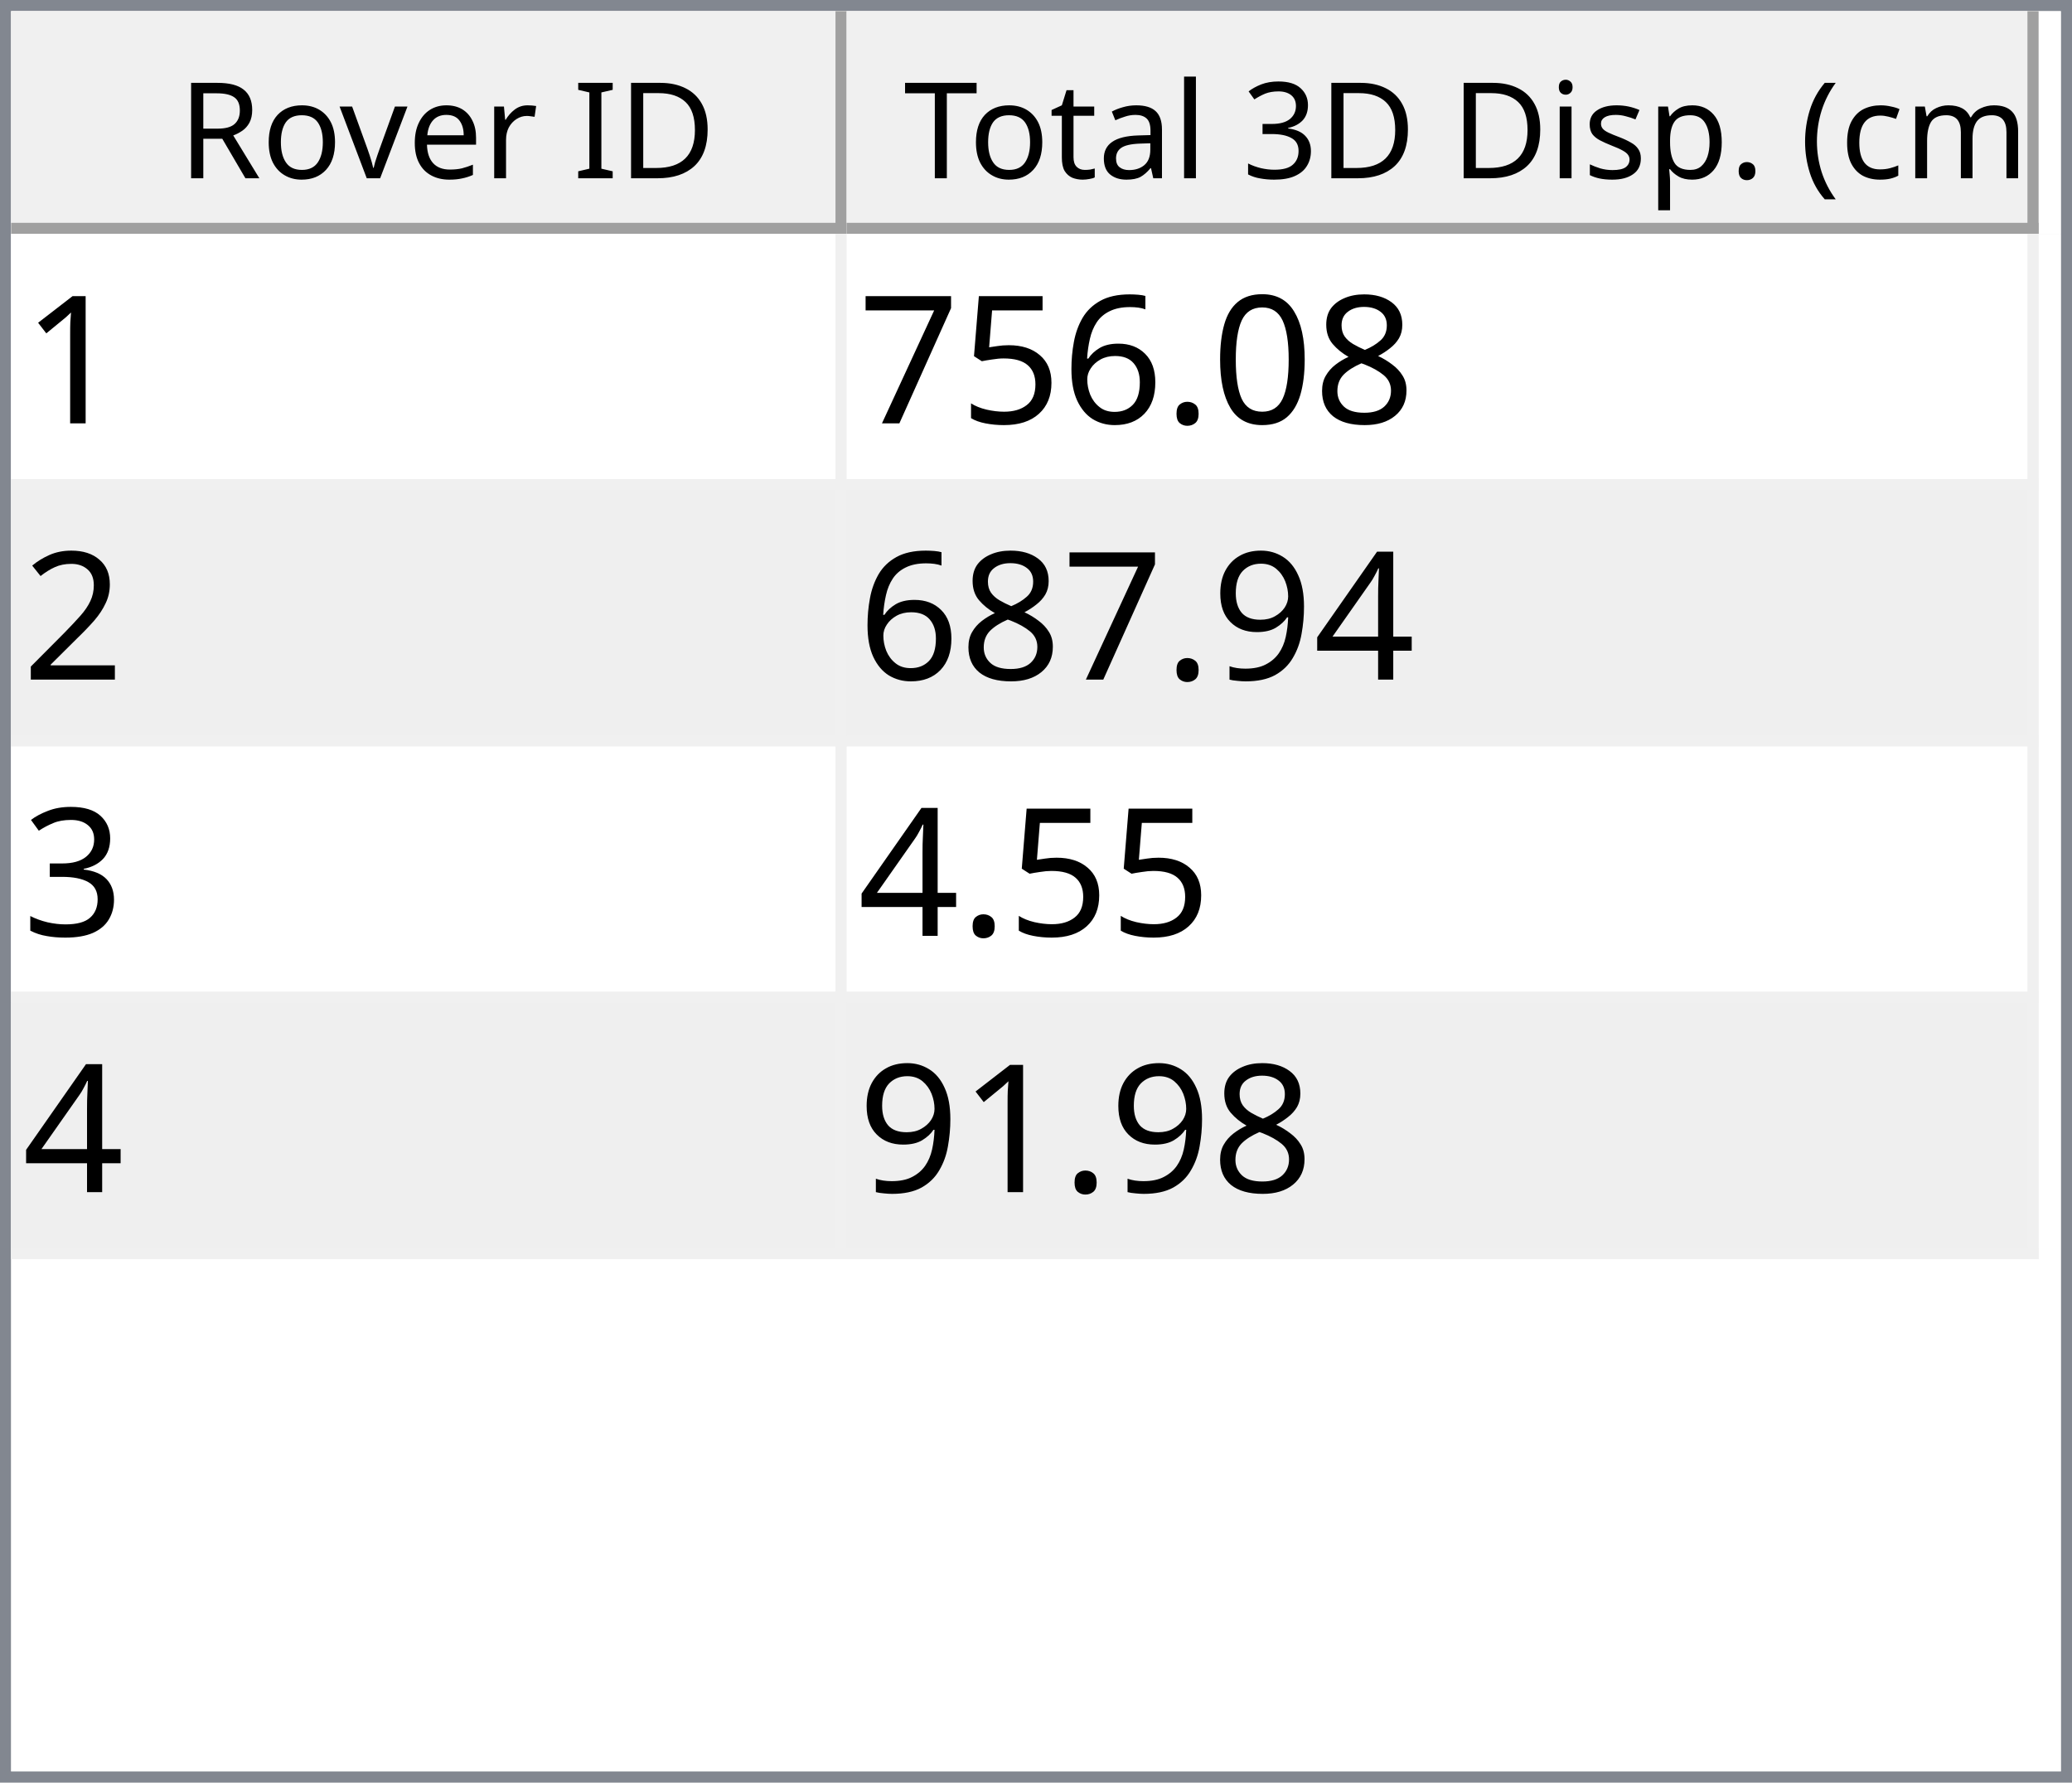
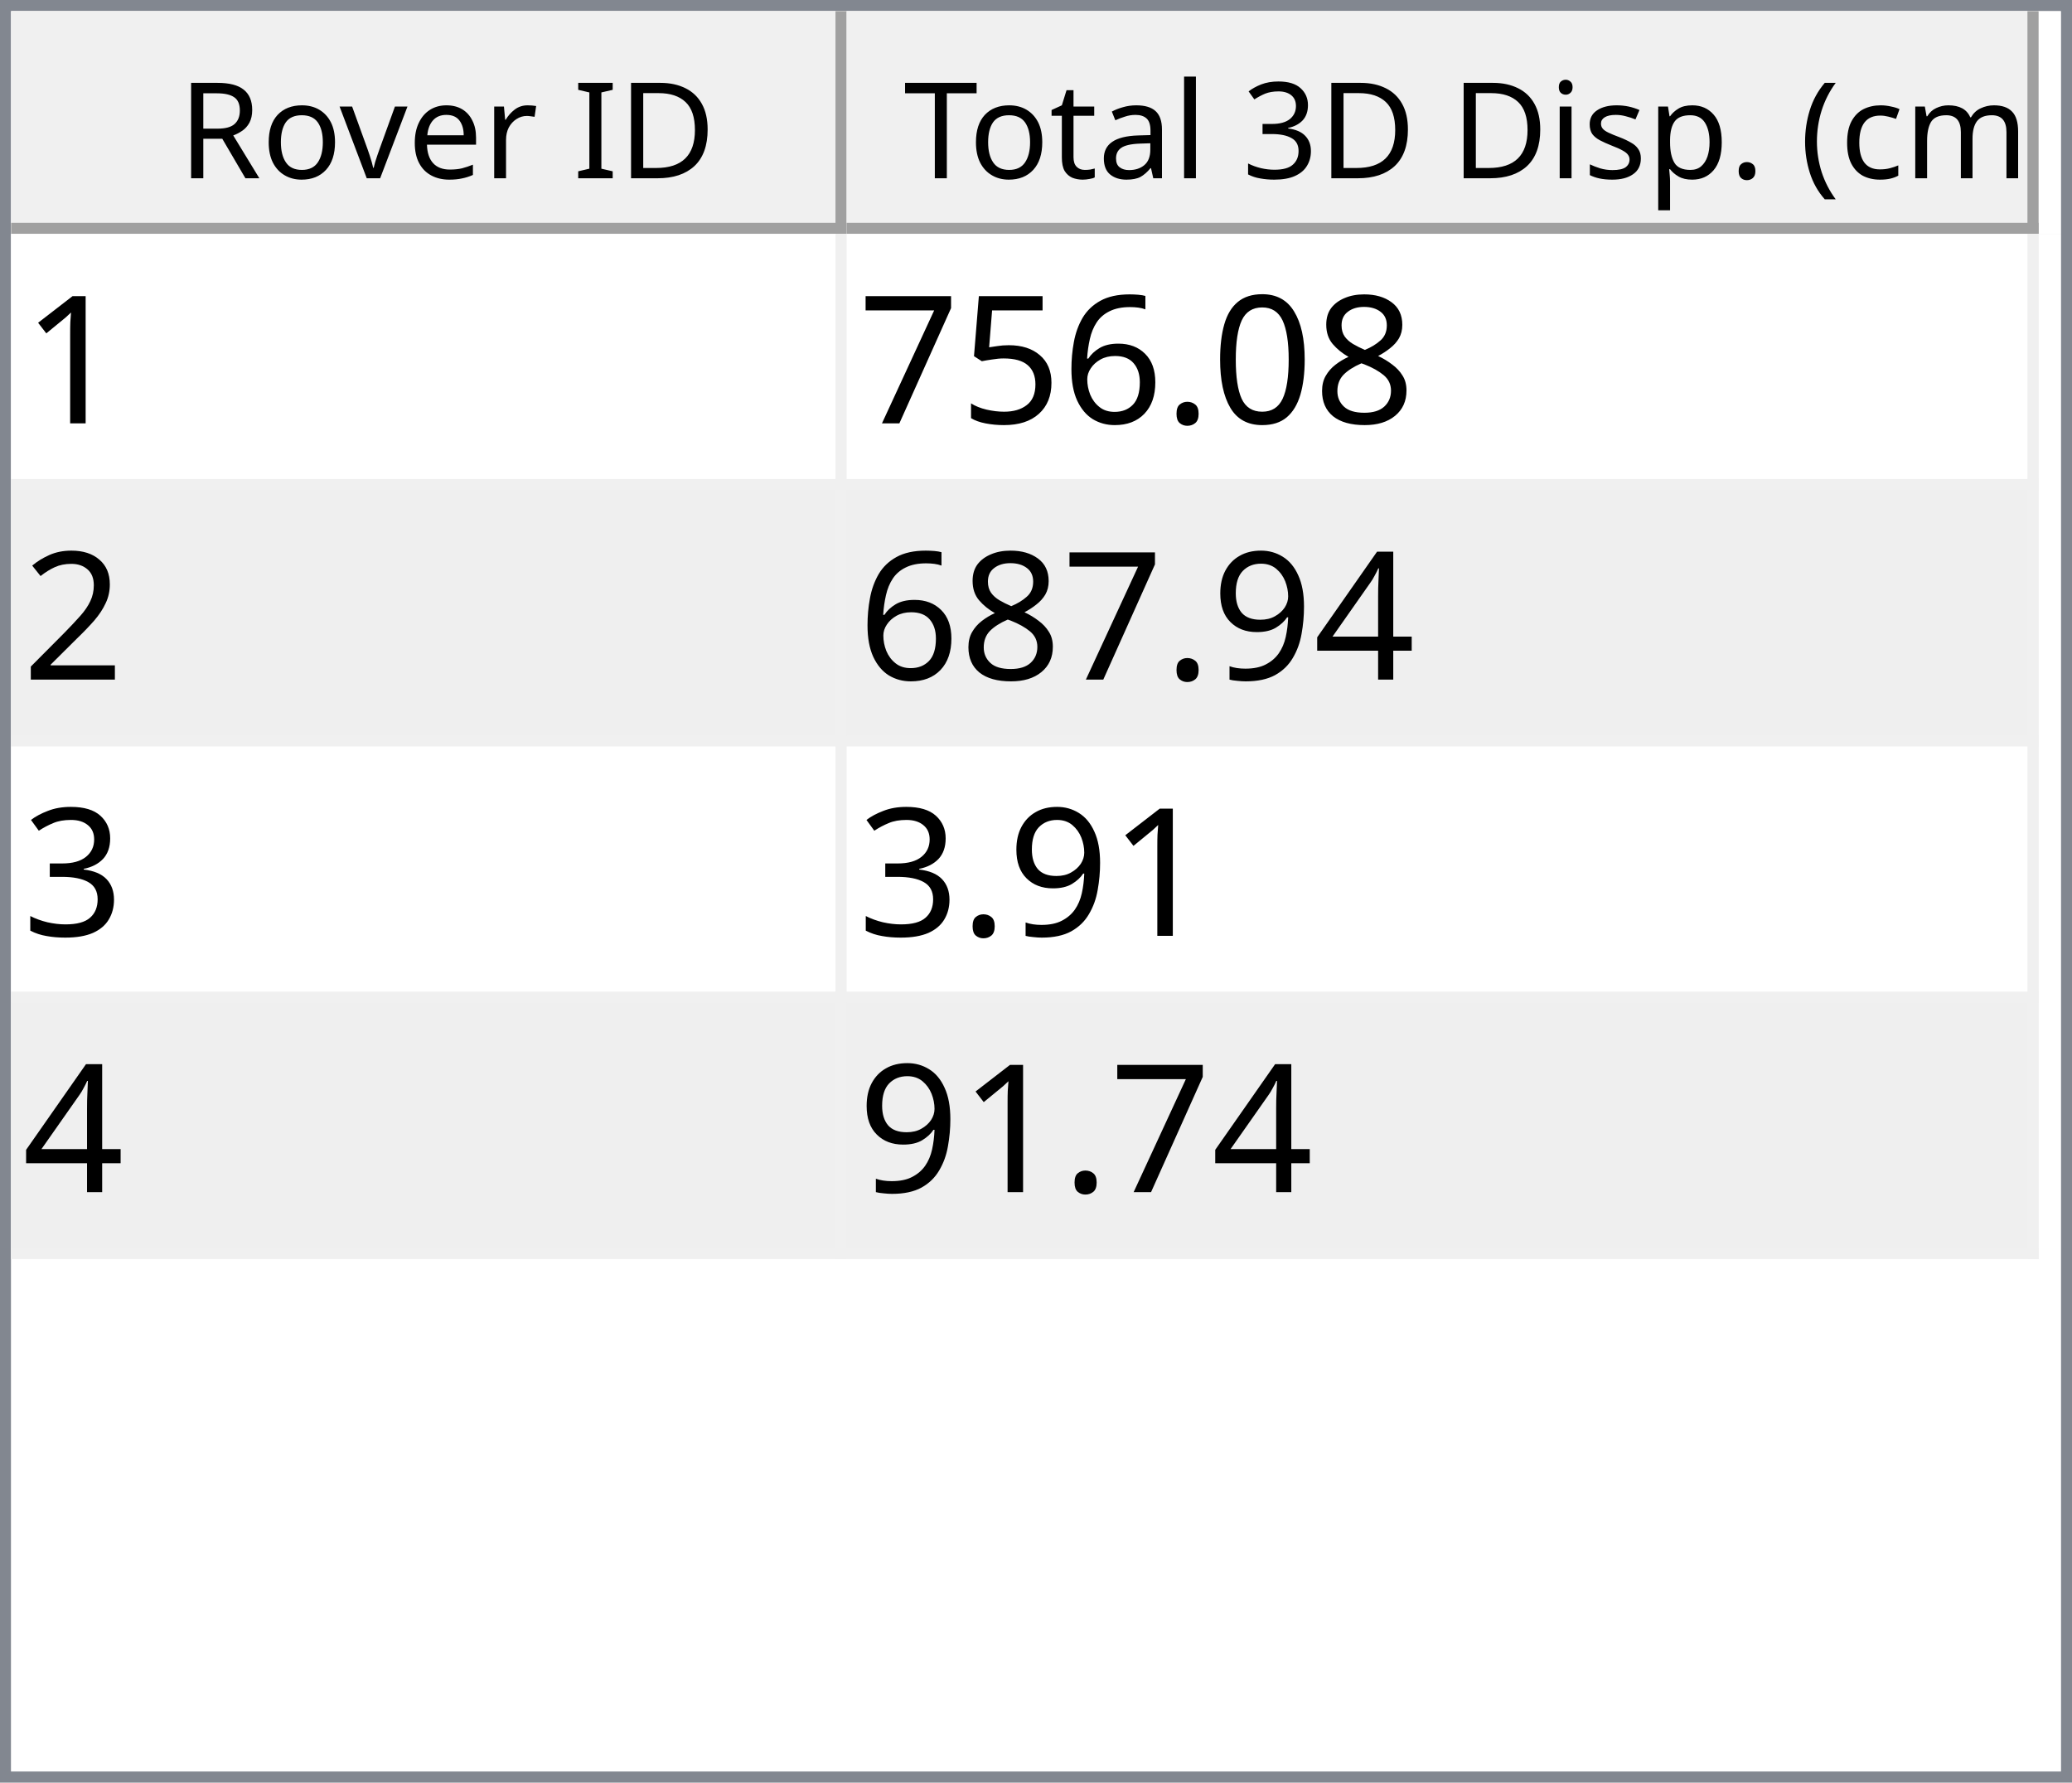
<svg xmlns="http://www.w3.org/2000/svg" style="fill-opacity:1; color-rendering:auto; color-interpolation:auto; text-rendering:auto; stroke:black; stroke-linecap:square; stroke-miterlimit:10; shape-rendering:auto; stroke-opacity:1; fill:black; stroke-dasharray:none; font-weight:normal; stroke-width:1; font-family:'Dialog'; font-style:normal; stroke-linejoin:miter; font-size:12px; stroke-dashoffset:0; image-rendering:auto;" width="186" height="160">
  <defs id="genericDefs" />
  <g>
    <defs id="defs1">
      <clipPath clipPathUnits="userSpaceOnUse" id="clipPath1">
        <path d="M0 0 L186 0 L186 160 L0 160 L0 0 Z" />
      </clipPath>
      <clipPath clipPathUnits="userSpaceOnUse" id="clipPath2">
        <path d="M0 0 L0 160 L186 160 L186 0 Z" />
      </clipPath>
      <clipPath clipPathUnits="userSpaceOnUse" id="clipPath3">
        <path d="M0 0 L0 20 L184 20 L184 0 Z" />
      </clipPath>
      <clipPath clipPathUnits="userSpaceOnUse" id="clipPath4">
        <path d="M0 0 L0 20 L75 20 L75 0 Z" />
      </clipPath>
      <clipPath clipPathUnits="userSpaceOnUse" id="clipPath5">
        <path d="M1 1 L1 19 L74 19 L74 1 Z" />
      </clipPath>
      <clipPath clipPathUnits="userSpaceOnUse" id="clipPath6">
        <path d="M0 0 L0 18 L73 18 L73 0 Z" />
      </clipPath>
      <clipPath clipPathUnits="userSpaceOnUse" id="clipPath7">
        <path d="M-0.5 -0.5 L-0.5 19.5 L74.5 19.5 L74.5 -0.5 Z" />
      </clipPath>
      <clipPath clipPathUnits="userSpaceOnUse" id="clipPath8">
        <path d="M0 0 L0 20 L107 20 L107 0 Z" />
      </clipPath>
      <clipPath clipPathUnits="userSpaceOnUse" id="clipPath9">
        <path d="M1 1 L1 19 L106 19 L106 1 Z" />
      </clipPath>
      <clipPath clipPathUnits="userSpaceOnUse" id="clipPath10">
        <path d="M0 0 L0 18 L105 18 L105 0 Z" />
      </clipPath>
      <clipPath clipPathUnits="userSpaceOnUse" id="clipPath11">
        <path d="M-0.5 -0.5 L-0.5 19.5 L106.5 19.5 L106.5 -0.5 Z" />
      </clipPath>
      <clipPath clipPathUnits="userSpaceOnUse" id="clipPath12">
        <path d="M0 0 L0 138 L184 138 L184 0 Z" />
      </clipPath>
      <clipPath clipPathUnits="userSpaceOnUse" id="clipPath13">
        <path d="M0 0 L0 92 L182 92 L182 0 Z" />
      </clipPath>
      <clipPath clipPathUnits="userSpaceOnUse" id="clipPath14">
        <path d="M-0.5 -0.5 L-0.5 91.5 L181.5 91.5 L181.5 -0.5 Z" />
      </clipPath>
      <clipPath clipPathUnits="userSpaceOnUse" id="clipPath15">
        <path d="M0 0 L0 22 L74 22 L74 0 Z" />
      </clipPath>
      <clipPath clipPathUnits="userSpaceOnUse" id="clipPath16">
        <path d="M0 0 L0 22 L106 22 L106 0 Z" />
      </clipPath>
      <font horiz-adv-x="64.551" id="font1">
        <font-face ascent="107.91" descent="25.098" units-per-em="100" style="font-style:normal; font-family:Segoe UI; font-weight:normal;" />
        <missing-glyph horiz-adv-x="64.551" d="M8.109 0 L8.109 68.266 L56.453 68.266 L56.453 0 L8.109 0 ZM15.328 7.234 L49.219 7.234 L49.219 61.031 L15.328 61.031 L15.328 7.234 Z" />
        <glyph unicode="D" horiz-adv-x="70.117" d="M9.188 0 L9.188 70.016 L28.516 70.016 Q65.531 70.016 65.531 35.891 Q65.531 19.672 55.25 9.836 Q44.969 0 27.734 0 L9.188 0 ZM17.391 62.594 L17.391 7.422 L27.828 7.422 Q41.609 7.422 49.273 14.797 Q56.938 22.172 56.938 35.688 Q56.938 62.594 28.328 62.594 L17.391 62.594 Z" />
        <glyph unicode="I" horiz-adv-x="26.611" d="M17.391 0 L9.188 0 L9.188 70.016 L17.391 70.016 L17.391 0 Z" />
        <glyph unicode=" " horiz-adv-x="27.393" d="" />
        <glyph unicode="r" horiz-adv-x="34.766" d="M34.188 41.891 Q32.078 43.5 28.125 43.5 Q23 43.5 19.555 38.672 Q16.109 33.844 16.109 25.484 L16.109 0 L8.109 0 L8.109 50 L16.109 50 L16.109 39.703 L16.312 39.703 Q18.016 44.969 21.531 47.922 Q25.047 50.875 29.391 50.875 Q32.516 50.875 34.188 50.203 L34.188 41.891 Z" />
        <glyph unicode="e" horiz-adv-x="52.295" d="M48.297 23 L12.984 23 Q13.188 14.656 17.484 10.109 Q21.781 5.562 29.297 5.562 Q37.75 5.562 44.828 11.141 L44.828 3.609 Q38.234 -1.172 27.391 -1.172 Q16.797 -1.172 10.742 5.641 Q4.688 12.453 4.688 24.812 Q4.688 36.469 11.305 43.82 Q17.922 51.172 27.734 51.172 Q37.547 51.172 42.922 44.828 Q48.297 38.484 48.297 27.203 L48.297 23 ZM40.094 29.781 Q40.047 36.719 36.75 40.578 Q33.453 44.438 27.594 44.438 Q21.922 44.438 17.969 40.383 Q14.016 36.328 13.094 29.781 L40.094 29.781 Z" />
        <glyph unicode="v" horiz-adv-x="47.9" d="M47.406 50 L27.484 0 L19.625 0 L0.688 50 L9.469 50 L22.172 13.672 Q23.578 9.672 23.922 6.688 L24.125 6.688 Q24.609 10.453 25.688 13.484 L38.969 50 L47.406 50 Z" />
        <glyph unicode="o" horiz-adv-x="58.594" d="M29 -1.172 Q17.922 -1.172 11.305 5.836 Q4.688 12.844 4.688 24.422 Q4.688 37.016 11.57 44.094 Q18.453 51.172 30.172 51.172 Q41.359 51.172 47.633 44.289 Q53.906 37.406 53.906 25.203 Q53.906 13.234 47.141 6.031 Q40.375 -1.172 29 -1.172 ZM29.594 44.438 Q21.875 44.438 17.383 39.188 Q12.891 33.938 12.891 24.703 Q12.891 15.828 17.43 10.695 Q21.969 5.562 29.594 5.562 Q37.359 5.562 41.531 10.594 Q45.703 15.625 45.703 24.906 Q45.703 34.281 41.531 39.359 Q37.359 44.438 29.594 44.438 Z" />
        <glyph unicode="R" horiz-adv-x="59.814" d="M59.375 0 L49.609 0 L37.891 19.625 Q36.281 22.359 34.766 24.289 Q33.25 26.219 31.664 27.438 Q30.078 28.656 28.25 29.219 Q26.422 29.781 24.125 29.781 L17.391 29.781 L17.391 0 L9.188 0 L9.188 70.016 L30.078 70.016 Q34.672 70.016 38.555 68.867 Q42.438 67.719 45.289 65.375 Q48.141 63.031 49.758 59.547 Q51.375 56.062 51.375 51.375 Q51.375 47.703 50.273 44.656 Q49.172 41.609 47.148 39.211 Q45.125 36.812 42.266 35.133 Q39.406 33.453 35.844 32.516 L35.844 32.328 Q37.594 31.547 38.891 30.547 Q40.188 29.547 41.359 28.18 Q42.531 26.812 43.68 25.078 Q44.828 23.344 46.234 21.047 L59.375 0 ZM17.391 62.594 L17.391 37.203 L28.516 37.203 Q31.594 37.203 34.203 38.133 Q36.812 39.062 38.719 40.797 Q40.625 42.531 41.703 45.047 Q42.781 47.562 42.781 50.688 Q42.781 56.297 39.141 59.445 Q35.5 62.594 28.609 62.594 L17.391 62.594 Z" />
        <glyph unicode=")" horiz-adv-x="30.176" d="M8.297 -15.922 L1.172 -15.922 Q16.406 2.344 16.406 26.812 Q16.406 51.469 1.078 70.016 L8.297 70.016 Q23.531 52.156 23.531 26.703 Q23.531 1.375 8.297 -15.922 Z" />
        <glyph unicode="m" horiz-adv-x="86.133" d="M79.109 0 L71.094 0 L71.094 28.719 Q71.094 37.016 68.531 40.727 Q65.969 44.438 59.906 44.438 Q54.781 44.438 51.195 39.75 Q47.609 35.062 47.609 28.516 L47.609 0 L39.594 0 L39.594 29.688 Q39.594 44.438 28.219 44.438 Q22.953 44.438 19.531 40.016 Q16.109 35.594 16.109 28.516 L16.109 0 L8.109 0 L8.109 50 L16.109 50 L16.109 42.094 L16.312 42.094 Q21.625 51.172 31.844 51.172 Q36.969 51.172 40.773 48.312 Q44.578 45.453 46 40.828 Q51.562 51.172 62.594 51.172 Q79.109 51.172 79.109 30.812 L79.109 0 Z" />
        <glyph unicode="c" horiz-adv-x="46.191" d="M42.188 2.297 Q36.422 -1.172 28.516 -1.172 Q17.828 -1.172 11.258 5.789 Q4.688 12.75 4.688 23.828 Q4.688 36.188 11.766 43.68 Q18.844 51.172 30.672 51.172 Q37.25 51.172 42.281 48.734 L42.281 40.531 Q36.719 44.438 30.375 44.438 Q22.703 44.438 17.797 38.945 Q12.891 33.453 12.891 24.516 Q12.891 15.719 17.508 10.641 Q22.125 5.562 29.891 5.562 Q36.422 5.562 42.188 9.906 L42.188 2.297 Z" />
        <glyph unicode="(" horiz-adv-x="30.176" d="M29.109 -15.922 L21.969 -15.922 Q6.844 1.375 6.844 26.703 Q6.844 52.156 21.969 70.016 L29.203 70.016 Q13.875 51.469 13.875 26.812 Q13.875 2.344 29.109 -15.922 Z" />
        <glyph unicode="." horiz-adv-x="21.68" d="M10.891 -1.078 Q8.641 -1.078 7.055 0.539 Q5.469 2.156 5.469 4.391 Q5.469 6.641 7.055 8.273 Q8.641 9.906 10.891 9.906 Q13.188 9.906 14.797 8.273 Q16.406 6.641 16.406 4.391 Q16.406 2.156 14.797 0.539 Q13.188 -1.078 10.891 -1.078 Z" />
        <glyph unicode="p" horiz-adv-x="58.789" d="M16.312 7.234 L16.109 7.234 L16.109 -23 L8.109 -23 L8.109 50 L16.109 50 L16.109 41.219 L16.312 41.219 Q22.219 51.172 33.594 51.172 Q43.266 51.172 48.688 44.461 Q54.109 37.75 54.109 26.469 Q54.109 13.922 48 6.375 Q41.891 -1.172 31.297 -1.172 Q21.578 -1.172 16.312 7.234 ZM16.109 27.391 L16.109 20.406 Q16.109 14.203 20.141 9.883 Q24.172 5.562 30.375 5.562 Q37.641 5.562 41.773 11.133 Q45.906 16.703 45.906 26.609 Q45.906 34.969 42.047 39.703 Q38.188 44.438 31.594 44.438 Q24.609 44.438 20.359 39.578 Q16.109 34.719 16.109 27.391 Z" />
        <glyph unicode="s" horiz-adv-x="42.432" d="M5.078 1.812 L5.078 10.406 Q11.625 5.562 19.484 5.562 Q30.031 5.562 30.031 12.594 Q30.031 14.594 29.125 15.992 Q28.219 17.391 26.68 18.461 Q25.141 19.531 23.07 20.383 Q21 21.234 18.609 22.172 Q15.281 23.484 12.766 24.828 Q10.25 26.172 8.57 27.859 Q6.891 29.547 6.031 31.695 Q5.172 33.844 5.172 36.719 Q5.172 40.234 6.789 42.945 Q8.406 45.656 11.086 47.484 Q13.766 49.312 17.211 50.242 Q20.656 51.172 24.312 51.172 Q30.812 51.172 35.938 48.922 L35.938 40.828 Q30.422 44.438 23.25 44.438 Q21 44.438 19.195 43.922 Q17.391 43.406 16.094 42.477 Q14.797 41.547 14.086 40.258 Q13.375 38.969 13.375 37.406 Q13.375 35.453 14.086 34.133 Q14.797 32.812 16.164 31.789 Q17.531 30.766 19.484 29.938 Q21.438 29.109 23.922 28.125 Q27.25 26.859 29.883 25.516 Q32.516 24.172 34.375 22.484 Q36.234 20.797 37.234 18.602 Q38.234 16.406 38.234 13.375 Q38.234 9.672 36.602 6.938 Q34.969 4.203 32.234 2.398 Q29.5 0.594 25.93 -0.289 Q22.359 -1.172 18.453 -1.172 Q10.75 -1.172 5.078 1.812 Z" />
        <glyph unicode="i" horiz-adv-x="24.219" d="M12.203 62.703 Q10.062 62.703 8.547 64.164 Q7.031 65.625 7.031 67.875 Q7.031 70.125 8.547 71.609 Q10.062 73.094 12.203 73.094 Q14.406 73.094 15.945 71.609 Q17.484 70.125 17.484 67.875 Q17.484 65.719 15.945 64.211 Q14.406 62.703 12.203 62.703 ZM16.109 0 L8.109 0 L8.109 50 L16.109 50 L16.109 0 Z" />
        <glyph unicode="3" horiz-adv-x="53.906" d="M46.531 19.828 Q46.531 15.094 44.75 11.211 Q42.969 7.328 39.719 4.57 Q36.469 1.812 31.93 0.297 Q27.391 -1.219 21.922 -1.219 Q11.922 -1.219 6 2.594 L6 11.188 Q13.094 5.609 22.219 5.609 Q25.875 5.609 28.828 6.539 Q31.781 7.469 33.906 9.227 Q36.031 10.984 37.18 13.477 Q38.328 15.969 38.328 19.094 Q38.328 32.812 18.797 32.812 L12.984 32.812 L12.984 39.594 L18.5 39.594 Q35.797 39.594 35.797 52.484 Q35.797 64.406 22.609 64.406 Q15.188 64.406 8.688 59.422 L8.688 67.188 Q15.375 71.188 24.609 71.188 Q29 71.188 32.57 69.969 Q36.141 68.75 38.68 66.555 Q41.219 64.359 42.609 61.281 Q44 58.203 44 54.5 Q44 40.672 30.031 36.719 L30.031 36.531 Q33.594 36.141 36.625 34.797 Q39.656 33.453 41.852 31.305 Q44.047 29.156 45.289 26.25 Q46.531 23.344 46.531 19.828 Z" />
        <glyph unicode="l" horiz-adv-x="24.219" d="M16.109 0 L8.109 0 L8.109 74.031 L16.109 74.031 L16.109 0 Z" />
        <glyph unicode="a" horiz-adv-x="50.879" d="M43.891 0 L35.891 0 L35.891 7.812 L35.688 7.812 Q30.469 -1.172 20.312 -1.172 Q12.844 -1.172 8.617 2.781 Q4.391 6.734 4.391 13.281 Q4.391 27.297 20.906 29.594 L35.891 31.688 Q35.891 44.438 25.594 44.438 Q16.547 44.438 9.281 38.281 L9.281 46.484 Q16.656 51.172 26.266 51.172 Q43.891 51.172 43.891 32.516 L43.891 0 ZM35.891 25.297 L23.828 23.641 Q18.266 22.859 15.43 20.875 Q12.594 18.891 12.594 13.875 Q12.594 10.203 15.211 7.883 Q17.828 5.562 22.172 5.562 Q28.125 5.562 32.008 9.742 Q35.891 13.922 35.891 20.312 L35.891 25.297 Z" />
        <glyph unicode="t" horiz-adv-x="33.887" d="M31.297 0.484 Q28.469 -1.078 23.828 -1.078 Q10.688 -1.078 10.688 13.578 L10.688 43.172 L2.094 43.172 L2.094 50 L10.688 50 L10.688 62.203 L18.703 64.797 L18.703 50 L31.297 50 L31.297 43.172 L18.703 43.172 L18.703 14.984 Q18.703 9.969 20.414 7.82 Q22.125 5.672 26.078 5.672 Q29.109 5.672 31.297 7.328 L31.297 0.484 Z" />
        <glyph unicode="T" horiz-adv-x="52.393" d="M50.594 62.594 L30.375 62.594 L30.375 0 L22.172 0 L22.172 62.594 L2 62.594 L2 70.016 L50.594 70.016 L50.594 62.594 Z" />
      </font>
      <font horiz-adv-x="75.0" id="font2">
        <font-face ascent="100.537" descent="21.973" units-per-em="100" style="font-style:normal; font-family:sans-serif; font-weight:normal;" />
        <missing-glyph horiz-adv-x="75.0" d="M12.5 0 L12.5 62.5 L62.5 62.5 L62.5 0 L12.5 0 ZM14.062 1.562 L60.938 1.562 L60.938 60.938 L14.062 60.938 L14.062 1.562 Z" />
        <glyph unicode="1" horiz-adv-x="55.615" d="M37.25 0 L28.469 0 L28.469 56 Q25.297 52.984 20.141 49.953 Q14.984 46.922 10.891 45.406 L10.891 53.906 Q18.266 57.375 23.781 62.305 Q29.297 67.234 31.594 71.875 L37.25 71.875 L37.25 0 Z" />
        <glyph unicode="8" horiz-adv-x="55.615" d="M17.672 38.812 Q12.203 40.828 9.57 44.539 Q6.938 48.25 6.938 53.422 Q6.938 61.234 12.555 66.555 Q18.172 71.875 27.484 71.875 Q36.859 71.875 42.578 66.43 Q48.297 60.984 48.297 53.172 Q48.297 48.188 45.68 44.508 Q43.062 40.828 37.75 38.812 Q44.344 36.672 47.781 31.883 Q51.219 27.094 51.219 20.453 Q51.219 11.281 44.727 5.031 Q38.234 -1.219 27.641 -1.219 Q17.047 -1.219 10.547 5.055 Q4.047 11.328 4.047 20.703 Q4.047 27.688 7.594 32.398 Q11.141 37.109 17.672 38.812 ZM15.922 53.719 Q15.922 48.641 19.195 45.414 Q22.469 42.188 27.688 42.188 Q32.766 42.188 36.016 45.383 Q39.266 48.578 39.266 53.219 Q39.266 58.062 35.914 61.359 Q32.562 64.656 27.594 64.656 Q22.562 64.656 19.242 61.43 Q15.922 58.203 15.922 53.719 ZM13.094 20.656 Q13.094 16.891 14.875 13.375 Q16.656 9.859 20.172 7.93 Q23.688 6 27.734 6 Q34.031 6 38.133 10.055 Q42.234 14.109 42.234 20.359 Q42.234 26.703 38.016 30.859 Q33.797 35.016 27.438 35.016 Q21.234 35.016 17.164 30.914 Q13.094 26.812 13.094 20.656 Z" />
        <glyph unicode="0" horiz-adv-x="55.615" d="M4.156 35.297 Q4.156 48 6.766 55.742 Q9.375 63.484 14.523 67.68 Q19.672 71.875 27.484 71.875 Q33.25 71.875 37.594 69.555 Q41.938 67.234 44.773 62.867 Q47.609 58.5 49.219 52.227 Q50.828 45.953 50.828 35.297 Q50.828 22.703 48.242 14.969 Q45.656 7.234 40.508 3.008 Q35.359 -1.219 27.484 -1.219 Q17.141 -1.219 11.234 6.203 Q4.156 15.141 4.156 35.297 ZM13.188 35.297 Q13.188 17.672 17.312 11.836 Q21.438 6 27.484 6 Q33.547 6 37.672 11.859 Q41.797 17.719 41.797 35.297 Q41.797 52.984 37.672 58.789 Q33.547 64.594 27.391 64.594 Q21.344 64.594 17.719 59.469 Q13.188 52.938 13.188 35.297 Z" />
        <glyph unicode="." horiz-adv-x="27.783" d="M9.078 0 L9.078 10.016 L19.094 10.016 L19.094 0 L9.078 0 Z" />
        <glyph unicode="6" horiz-adv-x="55.615" d="M49.75 54.047 L41.016 53.375 Q39.844 58.547 37.703 60.891 Q34.125 64.656 28.906 64.656 Q24.703 64.656 21.531 62.312 Q17.391 59.281 14.992 53.469 Q12.594 47.656 12.5 36.922 Q15.672 41.75 20.266 44.094 Q24.859 46.438 29.891 46.438 Q38.672 46.438 44.852 39.969 Q51.031 33.5 51.031 23.25 Q51.031 16.5 48.125 10.719 Q45.219 4.938 40.141 1.859 Q35.062 -1.219 28.609 -1.219 Q17.625 -1.219 10.695 6.859 Q3.766 14.938 3.766 33.5 Q3.766 54.25 11.422 63.672 Q18.109 71.875 29.438 71.875 Q37.891 71.875 43.289 67.141 Q48.688 62.406 49.75 54.047 ZM13.875 23.188 Q13.875 18.656 15.797 14.508 Q17.719 10.359 21.188 8.18 Q24.656 6 28.469 6 Q34.031 6 38.039 10.492 Q42.047 14.984 42.047 22.703 Q42.047 30.125 38.086 34.398 Q34.125 38.672 28.125 38.672 Q22.172 38.672 18.023 34.398 Q13.875 30.125 13.875 23.188 Z" />
        <glyph unicode="5" horiz-adv-x="55.615" d="M4.156 18.75 L13.375 19.531 Q14.406 12.797 18.141 9.398 Q21.875 6 27.156 6 Q33.5 6 37.891 10.789 Q42.281 15.578 42.281 23.484 Q42.281 31 38.062 35.352 Q33.844 39.703 27 39.703 Q22.75 39.703 19.336 37.773 Q15.922 35.844 13.969 32.766 L5.719 33.844 L12.641 70.609 L48.25 70.609 L48.25 62.203 L19.672 62.203 L15.828 42.969 Q22.266 47.469 29.344 47.469 Q38.719 47.469 45.164 40.969 Q51.609 34.469 51.609 24.266 Q51.609 14.547 45.953 7.469 Q39.062 -1.219 27.156 -1.219 Q17.391 -1.219 11.211 4.25 Q5.031 9.719 4.156 18.75 Z" />
        <glyph unicode="7" horiz-adv-x="55.615" d="M4.734 62.203 L4.734 70.656 L51.078 70.656 L51.078 63.812 Q44.234 56.547 37.523 44.484 Q30.812 32.422 27.156 19.672 Q24.516 10.688 23.781 0 L14.75 0 Q14.891 8.453 18.062 20.414 Q21.234 32.375 27.172 43.484 Q33.109 54.594 39.797 62.203 L4.734 62.203 Z" />
        <glyph unicode="2" horiz-adv-x="55.615" d="M50.344 8.453 L50.344 0 L3.031 0 Q2.938 3.172 4.047 6.109 Q5.859 10.938 9.836 15.625 Q13.812 20.312 21.344 26.469 Q33.016 36.031 37.117 41.625 Q41.219 47.219 41.219 52.203 Q41.219 57.422 37.477 61.008 Q33.734 64.594 27.734 64.594 Q21.391 64.594 17.578 60.789 Q13.766 56.984 13.719 50.25 L4.688 51.172 Q5.609 61.281 11.664 66.578 Q17.719 71.875 27.938 71.875 Q38.234 71.875 44.242 66.164 Q50.25 60.453 50.25 52 Q50.25 47.703 48.492 43.555 Q46.734 39.406 42.656 34.812 Q38.578 30.219 29.109 22.219 Q21.188 15.578 18.945 13.211 Q16.703 10.844 15.234 8.453 L50.344 8.453 Z" />
        <glyph unicode="4" horiz-adv-x="55.615" d="M32.328 0 L32.328 17.141 L1.266 17.141 L1.266 25.203 L33.938 71.578 L41.109 71.578 L41.109 25.203 L50.781 25.203 L50.781 17.141 L41.109 17.141 L41.109 0 L32.328 0 ZM32.328 25.203 L32.328 57.469 L9.906 25.203 L32.328 25.203 Z" />
        <glyph unicode="9" horiz-adv-x="55.615" d="M5.469 16.547 L13.922 17.328 Q14.984 11.375 18.016 8.688 Q21.047 6 25.781 6 Q29.828 6 32.883 7.859 Q35.938 9.719 37.891 12.82 Q39.844 15.922 41.164 21.195 Q42.484 26.469 42.484 31.938 Q42.484 32.516 42.438 33.688 Q39.797 29.5 35.234 26.883 Q30.672 24.266 25.344 24.266 Q16.453 24.266 10.305 30.711 Q4.156 37.156 4.156 47.703 Q4.156 58.594 10.578 65.234 Q17 71.875 26.656 71.875 Q33.641 71.875 39.43 68.117 Q45.219 64.359 48.219 57.398 Q51.219 50.438 51.219 37.25 Q51.219 23.531 48.242 15.406 Q45.266 7.281 39.383 3.031 Q33.5 -1.219 25.594 -1.219 Q17.188 -1.219 11.867 3.445 Q6.547 8.109 5.469 16.547 ZM41.453 48.141 Q41.453 55.719 37.43 60.156 Q33.406 64.594 27.734 64.594 Q21.875 64.594 17.531 59.812 Q13.188 55.031 13.188 47.406 Q13.188 40.578 17.312 36.305 Q21.438 32.031 27.484 32.031 Q33.594 32.031 37.523 36.305 Q41.453 40.578 41.453 48.141 Z" />
        <glyph unicode="3" horiz-adv-x="55.615" d="M4.203 18.891 L12.984 20.062 Q14.5 12.594 18.141 9.297 Q21.781 6 27 6 Q33.203 6 37.477 10.297 Q41.75 14.594 41.75 20.953 Q41.75 27 37.797 30.93 Q33.844 34.859 27.734 34.859 Q25.25 34.859 21.531 33.891 L22.516 41.609 Q23.391 41.5 23.922 41.5 Q29.547 41.5 34.039 44.43 Q38.531 47.359 38.531 53.469 Q38.531 58.297 35.258 61.477 Q31.984 64.656 26.812 64.656 Q21.688 64.656 18.266 61.43 Q14.844 58.203 13.875 51.766 L5.078 53.328 Q6.688 62.156 12.398 67.016 Q18.109 71.875 26.609 71.875 Q32.469 71.875 37.398 69.359 Q42.328 66.844 44.945 62.5 Q47.562 58.156 47.562 53.266 Q47.562 48.641 45.07 44.828 Q42.578 41.016 37.703 38.766 Q44.047 37.312 47.562 32.695 Q51.078 28.078 51.078 21.141 Q51.078 11.766 44.242 5.25 Q37.406 -1.266 26.953 -1.266 Q17.531 -1.266 11.305 4.352 Q5.078 9.969 4.203 18.891 Z" />
      </font>
    </defs>
    <g style="fill:white; stroke:white;">
      <rect x="0" y="0" width="186" style="clip-path:url(#clipPath1); stroke:none;" height="160" />
    </g>
    <g style="fill:white; text-rendering:optimizeSpeed; color-rendering:optimizeSpeed; image-rendering:optimizeSpeed; shape-rendering:crispEdges; stroke:white; color-interpolation:sRGB;">
      <rect x="0" width="186" height="160" y="0" style="stroke:none;" />
      <path style="stroke:none;" d="M0 160 L186 160 L186 0 L0 0 Z" />
    </g>
    <g style="fill:rgb(240,240,240); font-family:'Segoe UI'; stroke:rgb(240,240,240);">
      <rect x="0" y="0" width="186" style="clip-path:url(#clipPath2); stroke:none;" height="160" />
    </g>
    <g style="fill:rgb(130,135,144); font-family:'Segoe UI'; stroke:rgb(130,135,144);">
      <path d="M0 0 L186 0 L186 160 L0 160 L0 0 ZM1 1 L185 1 L185 159 L1 159 L1 1 Z" style="fill-rule:evenodd; clip-path:url(#clipPath2); stroke:none;" />
    </g>
    <g style="fill:white; font-family:'Segoe UI'; stroke:white;" transform="translate(1,1)">
      <rect x="0" y="0" width="184" style="clip-path:url(#clipPath3); stroke:none;" height="20" />
    </g>
    <g style="fill:rgb(240,240,240); font-family:'Segoe UI'; stroke:rgb(240,240,240);" transform="translate(1,1)">
      <rect x="0" y="0" width="75" style="clip-path:url(#clipPath4); stroke:none;" height="20" />
    </g>
    <g style="font-family:'Segoe UI';" transform="translate(2,2)">
      <text x="14" xml:space="preserve" y="14" style="clip-path:url(#clipPath6); stroke:none;">Rover ID</text>
    </g>
    <g style="fill:rgb(160,160,160); font-family:'Segoe UI'; stroke:rgb(160,160,160); stroke-linejoin:bevel;" transform="translate(1.5,1.5)">
      <line x1="74" x2="74" y1="0" style="fill:none; clip-path:url(#clipPath7);" y2="19" />
    </g>
    <g style="fill:rgb(160,160,160); font-family:'Segoe UI'; stroke:rgb(160,160,160); stroke-linejoin:bevel;" transform="matrix(1,0,0,1,1,1) translate(0.5,0.5)">
      <line x1="0" x2="74" y1="19" style="fill:none; clip-path:url(#clipPath7);" y2="19" />
    </g>
    <g style="fill:rgb(240,240,240); font-family:'Segoe UI'; stroke:rgb(240,240,240);" transform="translate(76,1)">
      <rect x="0" y="0" width="107" style="clip-path:url(#clipPath8); stroke:none;" height="20" />
    </g>
    <g style="font-family:'Segoe UI';" transform="translate(77,2)">
      <text x="1" xml:space="preserve" y="14" style="clip-path:url(#clipPath10); stroke:none;"> Total 3D Disp. (cm)</text>
    </g>
    <g style="fill:rgb(160,160,160); font-family:'Segoe UI'; stroke:rgb(160,160,160); stroke-linejoin:bevel;" transform="translate(76.5,1.5)">
      <line x1="106" x2="106" y1="0" style="fill:none; clip-path:url(#clipPath11);" y2="19" />
    </g>
    <g style="fill:rgb(160,160,160); font-family:'Segoe UI'; stroke:rgb(160,160,160); stroke-linejoin:bevel;" transform="matrix(1,0,0,1,76,1) translate(0.5,0.5)">
      <line x1="0" x2="106" y1="19" style="fill:none; clip-path:url(#clipPath11);" y2="19" />
    </g>
    <g style="fill:white; font-family:'Segoe UI'; stroke:white;" transform="translate(1,21)">
      <rect x="0" y="0" width="184" style="clip-path:url(#clipPath12); stroke:none;" height="138" />
    </g>
    <g style="fill:rgb(240,240,240); font-size:16px; font-family:sans-serif; stroke:rgb(240,240,240);" transform="translate(1,21)">
      <rect x="0" y="0" width="182" style="clip-path:url(#clipPath13); stroke:none;" height="92" />
      <line transform="translate(0.5,0.5)" x1="0" x2="181" y1="22" style="clip-path:url(#clipPath14); fill:none; stroke-linejoin:bevel;" y2="22" />
    </g>
    <g transform="matrix(1,0,0,1,1,21) translate(0.5,0.5)" style="fill:rgb(240,240,240); font-size:16px; font-family:sans-serif; stroke:rgb(240,240,240); stroke-linejoin:bevel;">
      <line x1="0" x2="181" y1="45" style="fill:none; clip-path:url(#clipPath14);" y2="45" />
    </g>
    <g transform="matrix(1,0,0,1,1,21) translate(0.5,0.5)" style="fill:rgb(240,240,240); font-size:16px; font-family:sans-serif; stroke:rgb(240,240,240); stroke-linejoin:bevel;">
      <line x1="0" x2="181" y1="68" style="fill:none; clip-path:url(#clipPath14);" y2="68" />
    </g>
    <g transform="matrix(1,0,0,1,1,21) translate(0.5,0.5)" style="fill:rgb(240,240,240); font-size:16px; font-family:sans-serif; stroke:rgb(240,240,240); stroke-linejoin:bevel;">
      <line x1="0" x2="181" y1="91" style="fill:none; clip-path:url(#clipPath14);" y2="91" />
    </g>
    <g transform="matrix(1,0,0,1,1,21) translate(0.5,0.5)" style="fill:rgb(240,240,240); font-size:16px; font-family:sans-serif; stroke:rgb(240,240,240); stroke-linejoin:bevel;">
      <line x1="74" x2="74" y1="0" style="fill:none; clip-path:url(#clipPath14);" y2="91" />
    </g>
    <g transform="matrix(1,0,0,1,1,21) translate(0.5,0.5)" style="fill:rgb(240,240,240); font-size:16px; font-family:sans-serif; stroke:rgb(240,240,240); stroke-linejoin:bevel;">
      <line x1="181" x2="181" y1="0" style="fill:none; clip-path:url(#clipPath14);" y2="91" />
    </g>
    <g style="fill:white; font-size:16px; font-family:sans-serif; stroke:white;" transform="matrix(1,0,0,1,1,21)">
      <rect x="0" y="0" width="74" style="clip-path:url(#clipPath15); stroke:none;" height="22" />
      <text x="1" y="17" style="fill:black; clip-path:url(#clipPath15); stroke:none;" xml:space="preserve">1</text>
    </g>
    <g style="fill:white; font-size:16px; font-family:sans-serif; stroke:white;" transform="matrix(1,0,0,1,1,21) translate(75,0)">
      <rect x="0" y="0" width="106" style="clip-path:url(#clipPath16); stroke:none;" height="22" />
      <text x="1" y="17" style="fill:black; clip-path:url(#clipPath16); stroke:none;" xml:space="preserve">756.08</text>
    </g>
    <g style="fill:rgb(239,239,239); font-size:16px; font-family:sans-serif; stroke:rgb(239,239,239);" transform="matrix(1,0,0,1,1,21) translate(0,23)">
      <rect x="0" y="0" width="74" style="clip-path:url(#clipPath15); stroke:none;" height="22" />
      <text x="1" y="17" style="fill:black; clip-path:url(#clipPath15); stroke:none;" xml:space="preserve">2</text>
    </g>
    <g style="fill:rgb(239,239,239); font-size:16px; font-family:sans-serif; stroke:rgb(239,239,239);" transform="matrix(1,0,0,1,1,21) translate(75,23)">
      <rect x="0" y="0" width="106" style="clip-path:url(#clipPath16); stroke:none;" height="22" />
      <text x="1" y="17" style="fill:black; clip-path:url(#clipPath16); stroke:none;" xml:space="preserve">687.94</text>
    </g>
    <g style="fill:white; font-size:16px; font-family:sans-serif; stroke:white;" transform="matrix(1,0,0,1,1,21) translate(0,46)">
      <rect x="0" y="0" width="74" style="clip-path:url(#clipPath15); stroke:none;" height="22" />
      <text x="1" y="17" style="fill:black; clip-path:url(#clipPath15); stroke:none;" xml:space="preserve">3</text>
    </g>
    <g style="fill:white; font-size:16px; font-family:sans-serif; stroke:white;" transform="matrix(1,0,0,1,1,21) translate(75,46)">
      <rect x="0" y="0" width="106" style="clip-path:url(#clipPath16); stroke:none;" height="22" />
-       <text x="1" y="17" style="fill:black; clip-path:url(#clipPath16); stroke:none;" xml:space="preserve">4.55</text>
+       <text x="1" y="17" style="fill:black; clip-path:url(#clipPath16); stroke:none;" xml:space="preserve">3.91</text>
    </g>
    <g style="fill:rgb(239,239,239); font-size:16px; font-family:sans-serif; stroke:rgb(239,239,239);" transform="matrix(1,0,0,1,1,21) translate(0,69)">
      <rect x="0" y="0" width="74" style="clip-path:url(#clipPath15); stroke:none;" height="22" />
      <text x="1" y="17" style="fill:black; clip-path:url(#clipPath15); stroke:none;" xml:space="preserve">4</text>
    </g>
    <g style="fill:rgb(239,239,239); font-size:16px; font-family:sans-serif; stroke:rgb(239,239,239);" transform="matrix(1,0,0,1,1,21) translate(75,69)">
      <rect x="0" y="0" width="106" style="clip-path:url(#clipPath16); stroke:none;" height="22" />
-       <text x="1" y="17" style="fill:black; clip-path:url(#clipPath16); stroke:none;" xml:space="preserve">91.98</text>
+       <text x="1" y="17" style="fill:black; clip-path:url(#clipPath16); stroke:none;" xml:space="preserve">91.74</text>
    </g>
  </g>
</svg>
